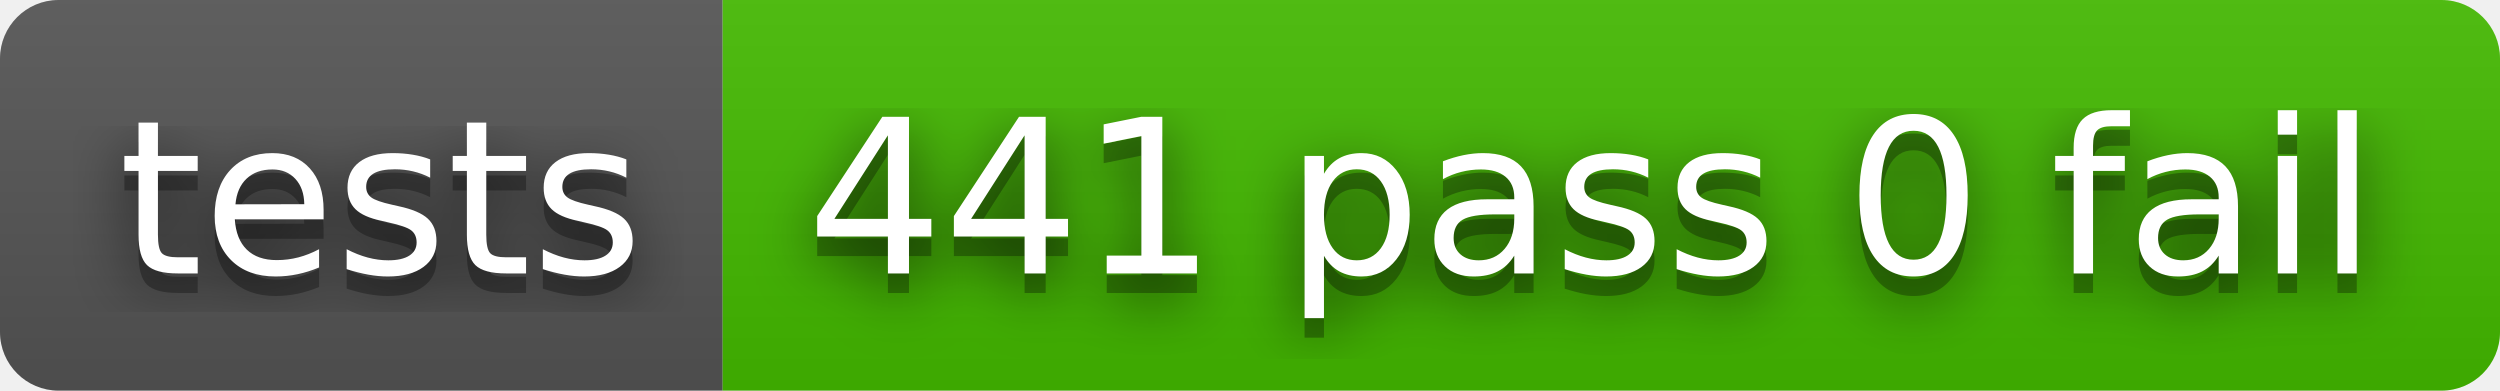
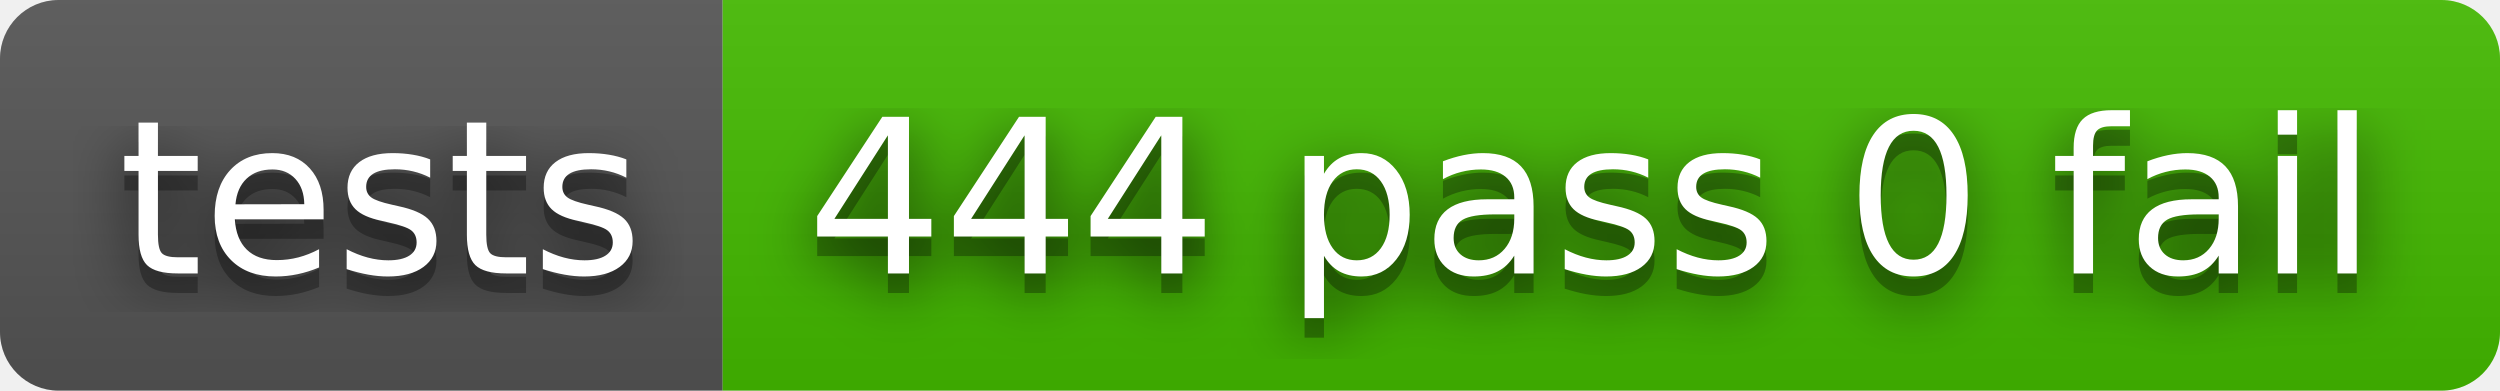
- <svg xmlns="http://www.w3.org/2000/svg" width="128" height="20" role="img" aria-label="tests: 441 pass 0 fail">
+ <svg xmlns="http://www.w3.org/2000/svg" width="128" height="20" role="img" aria-label="tests: 444 pass 0 fail">
  <filter id="blur">
    <feGaussianBlur stdDeviation="16" />
  </filter>
  <linearGradient id="s" x2="0" y2="100%">
    <stop offset="0" stop-color="#bbb" stop-opacity=".1" />
    <stop offset="1" stop-opacity=".1" />
  </linearGradient>
  <clipPath id="r">
    <rect width="128" height="20" rx="3" />
  </clipPath>
  <g clip-path="url(#r)">
    <rect width="37" height="20" fill="#555" />
    <rect x="37" width="91" height="20" fill="#4b0" />
    <rect width="128" height="20" fill="url(#s)" />
  </g>
  <g fill="#fff" text-anchor="middle" font-family="Verdana,Geneva,DejaVu Sans,sans-serif" text-rendering="geometricPrecision" font-size="110">
    <g transform="scale(.1)">
      <g aria-hidden="true" fill="#010101">
        <text x="195" y="150" fill-opacity=".8" filter="url(#blur)" textLength="270">tests</text>
        <text x="195" y="150" fill-opacity=".3" textLength="270">tests</text>
      </g>
      <text x="195" y="140" textLength="270">tests</text>
    </g>
    <g transform="scale(.1)">
      <g aria-hidden="true" fill="#010101">
-         <text x="815" y="150" fill-opacity=".8" filter="url(#blur)" textLength="810">441 pass 0 fail</text>
-         <text x="815" y="150" fill-opacity=".3" textLength="810">441 pass 0 fail</text>
+         <text x="815" y="150" fill-opacity=".8" filter="url(#blur)" textLength="810">444 pass 0 fail</text>
+         <text x="815" y="150" fill-opacity=".3" textLength="810">444 pass 0 fail</text>
      </g>
-       <text x="815" y="140" textLength="810">441 pass 0 fail</text>
+       <text x="815" y="140" textLength="810">444 pass 0 fail</text>
    </g>
  </g>
</svg>
